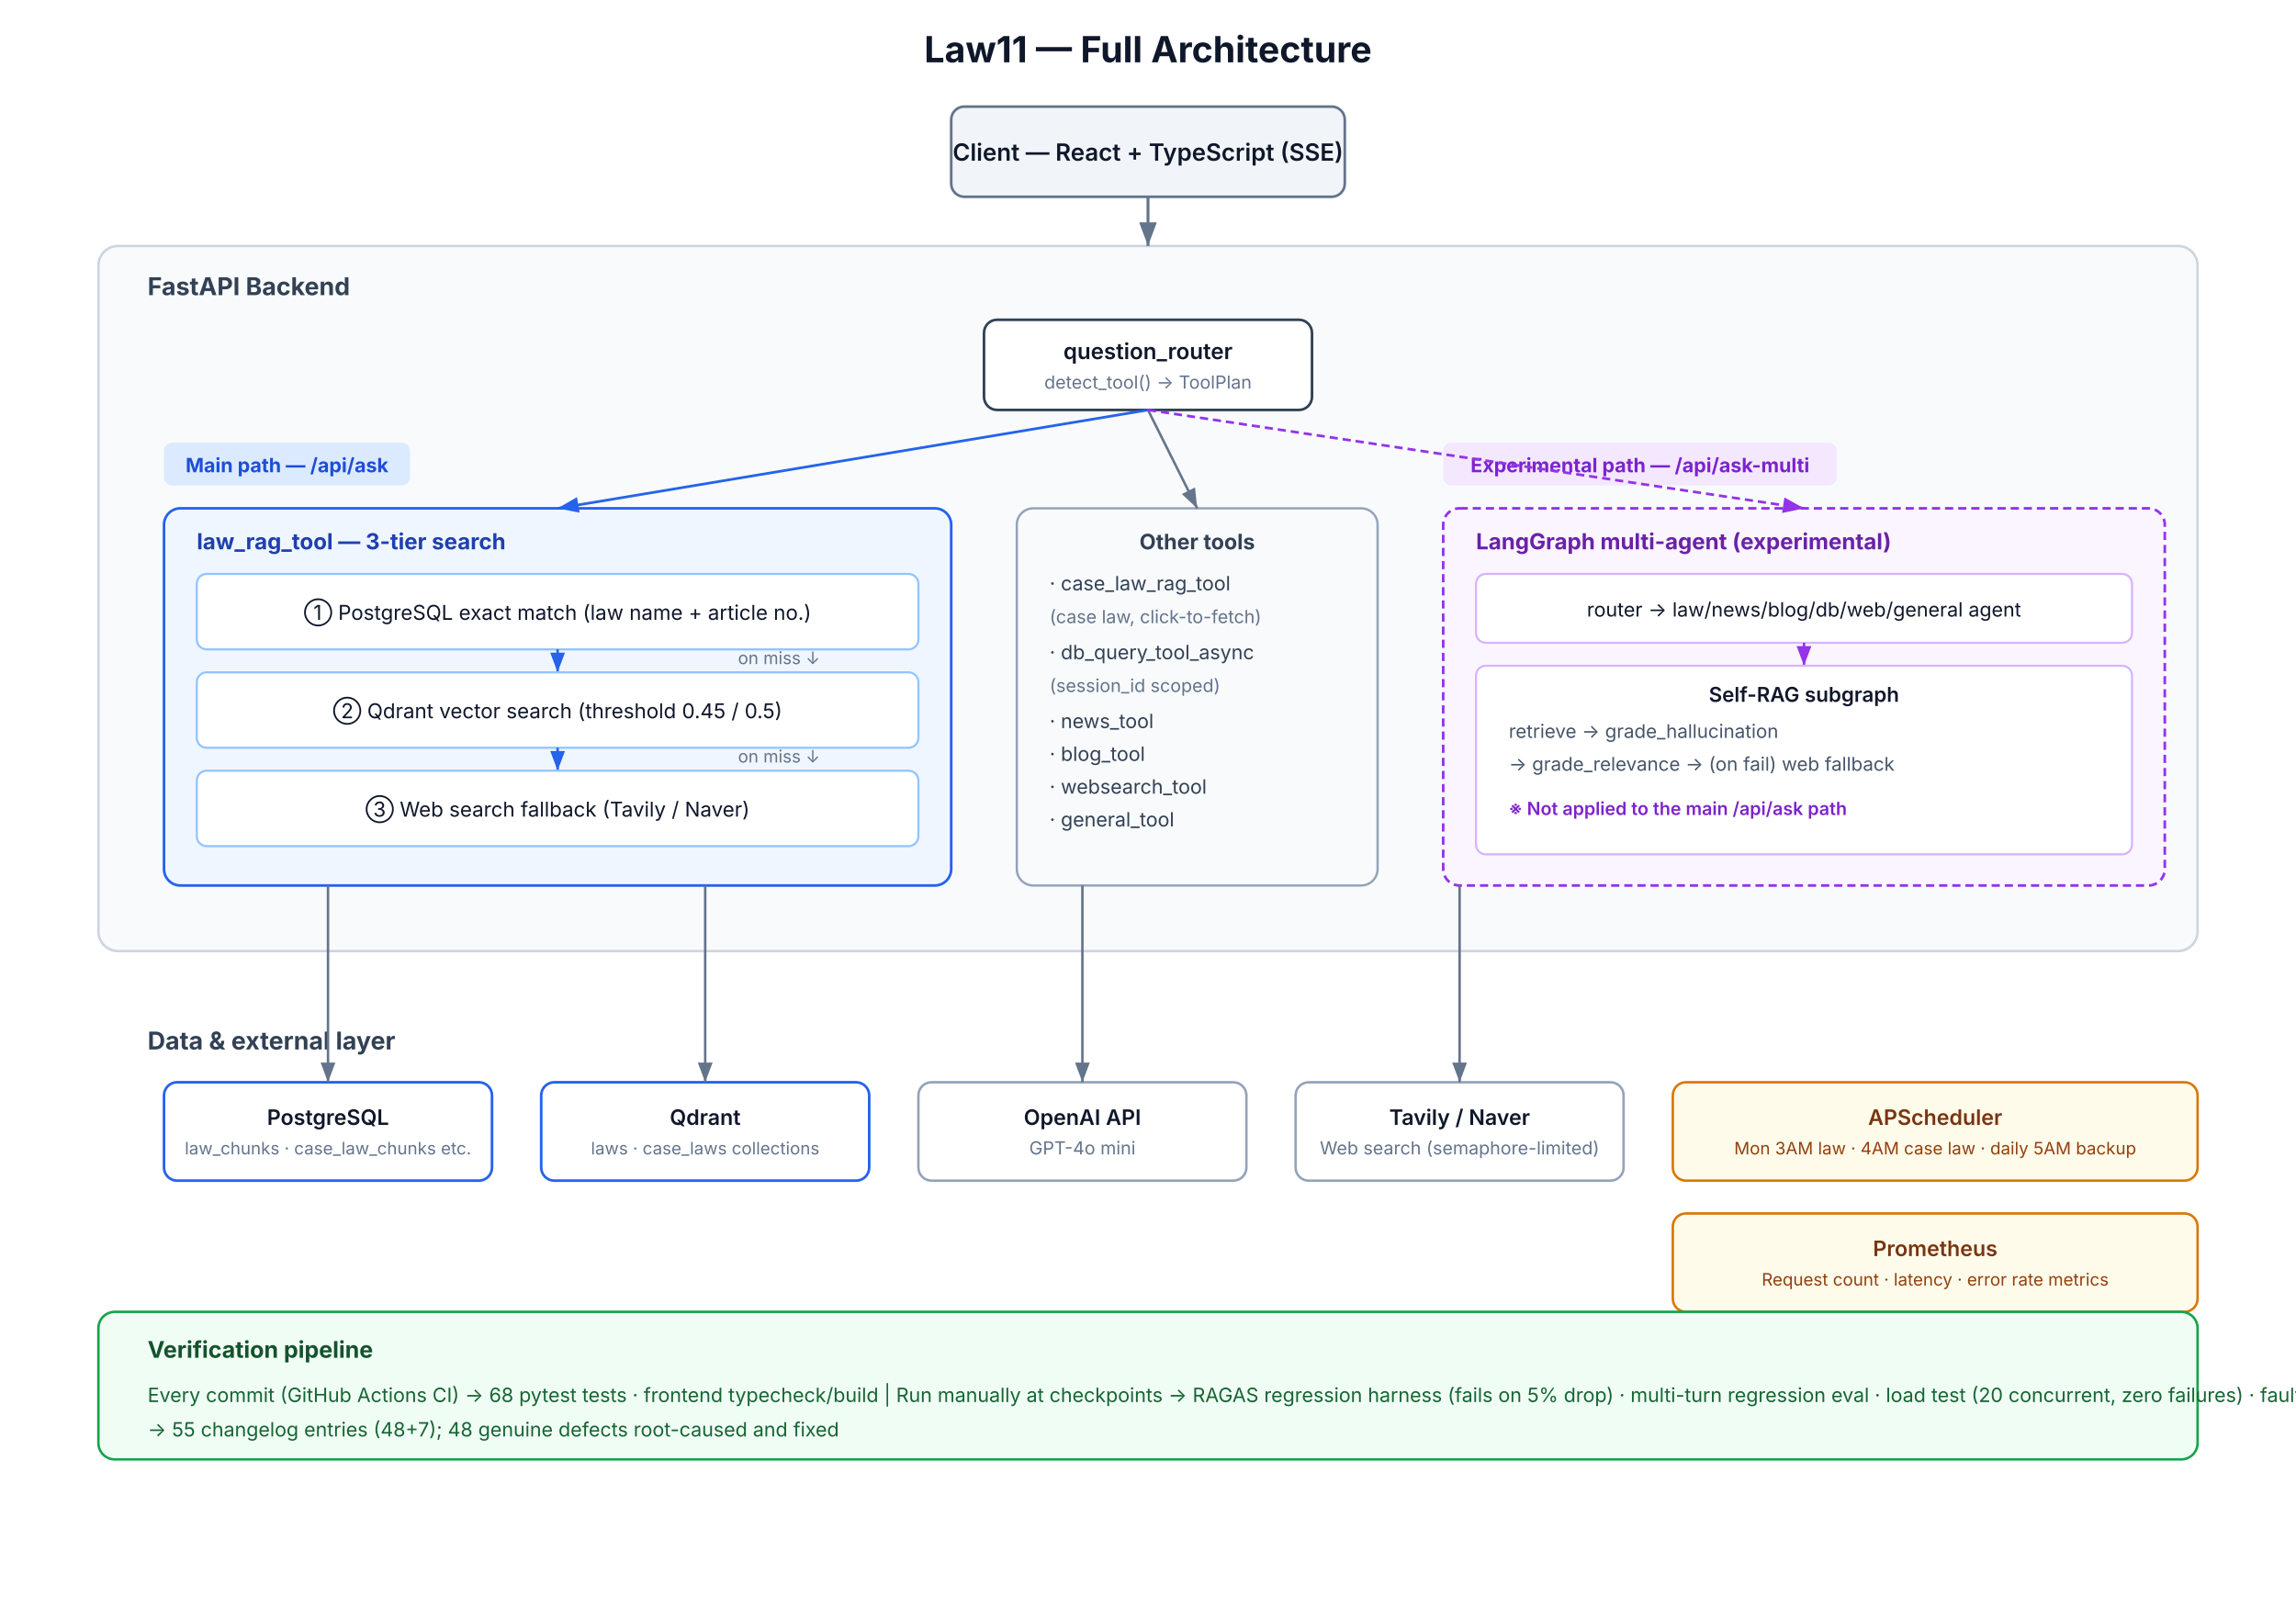
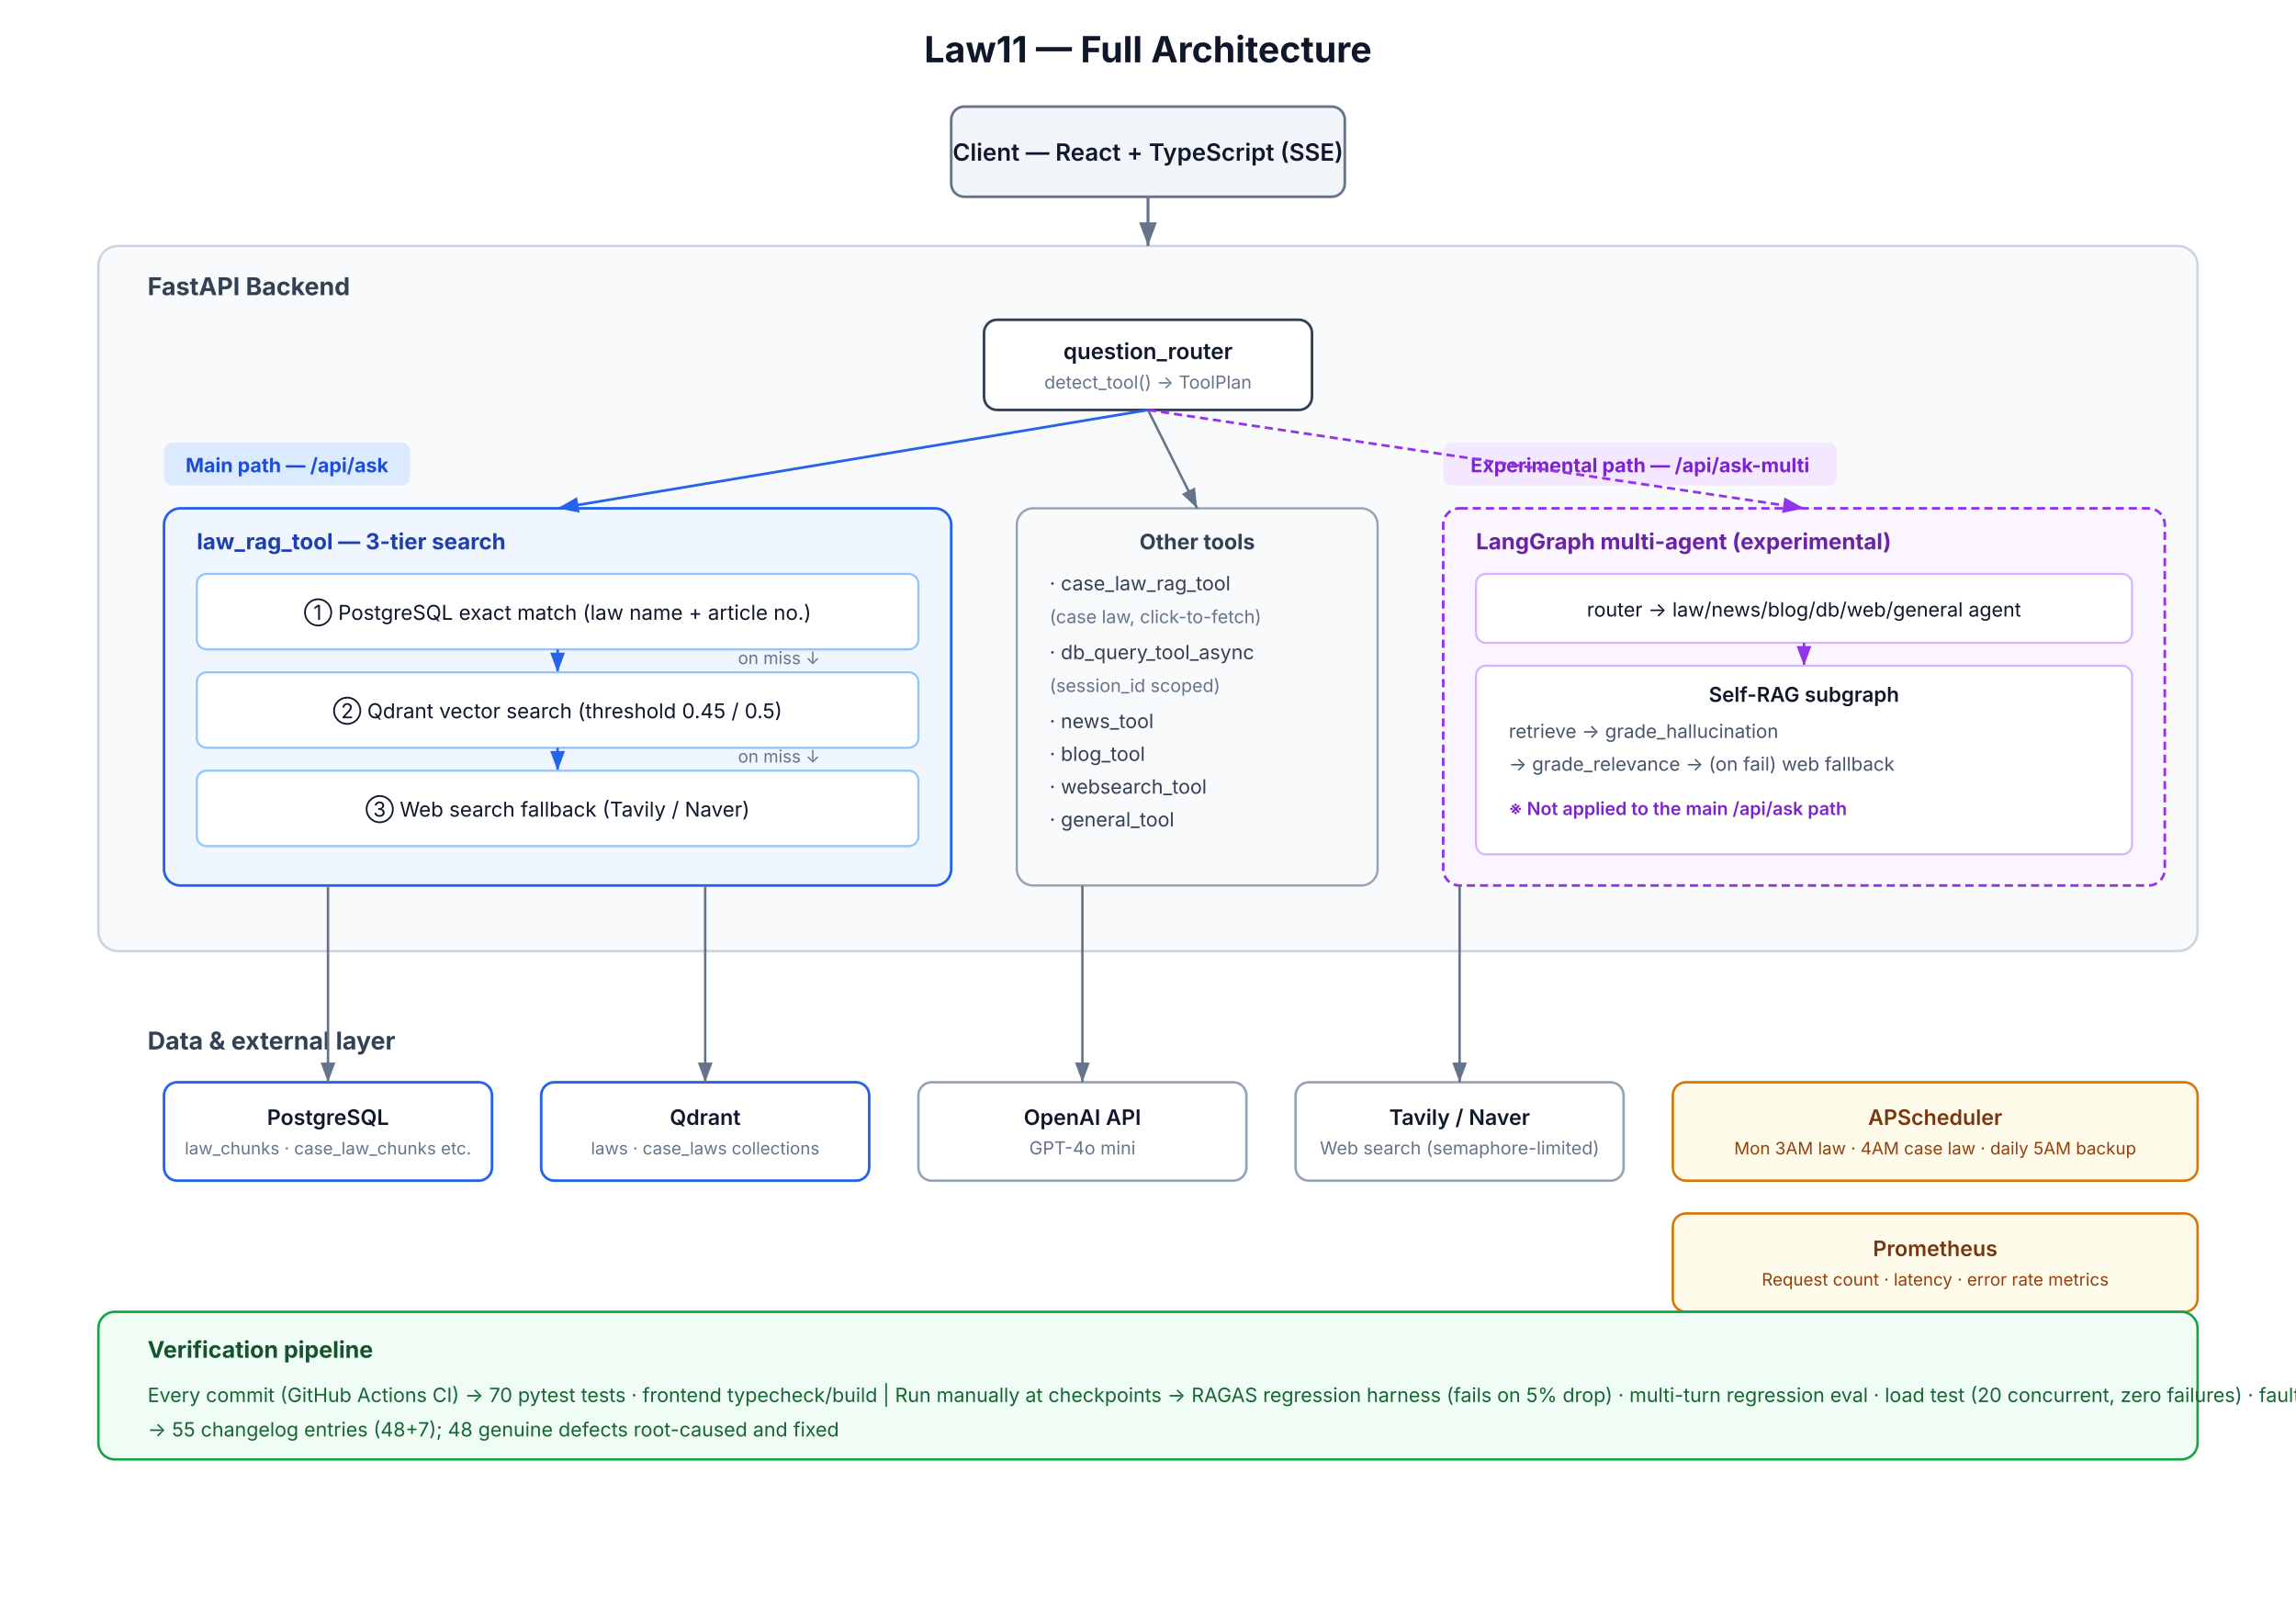
<svg xmlns="http://www.w3.org/2000/svg" width="1400" height="980" viewBox="0 0 1400 980" font-family="'Inter','Helvetica Neue',Arial,sans-serif">
  <defs>
    <marker id="a1" markerWidth="10" markerHeight="10" refX="8" refY="3" orient="auto" markerUnits="strokeWidth">
      <path d="M0,0 L8,3 L0,6 Z" fill="#64748b" />
    </marker>
    <marker id="a2" markerWidth="10" markerHeight="10" refX="8" refY="3" orient="auto" markerUnits="strokeWidth">
      <path d="M0,0 L8,3 L0,6 Z" fill="#2563eb" />
    </marker>
    <marker id="a3" markerWidth="10" markerHeight="10" refX="8" refY="3" orient="auto" markerUnits="strokeWidth">
      <path d="M0,0 L8,3 L0,6 Z" fill="#9333ea" />
    </marker>
  </defs>
  <rect width="1400" height="980" fill="#ffffff" />
  <text x="700" y="38" text-anchor="middle" font-size="22" font-weight="700" fill="#0f172a">Law11 — Full Architecture</text>
  <rect x="580" y="65" width="240" height="55" rx="8" fill="#f1f5f9" stroke="#64748b" stroke-width="1.6" />
  <text x="700" y="98" text-anchor="middle" font-size="14.5" font-weight="600" fill="#0f172a">Client — React + TypeScript (SSE)</text>
  <rect x="60" y="150" width="1280" height="430" rx="12" fill="#f8fafc" stroke="#cbd5e1" stroke-width="1.5" />
  <text x="90" y="180" font-size="15" font-weight="700" fill="#334155">FastAPI Backend</text>
  <line x1="700" y1="120" x2="700" y2="150" stroke="#64748b" stroke-width="1.8" marker-end="url(#a1)" />
  <rect x="600" y="195" width="200" height="55" rx="8" fill="#ffffff" stroke="#334155" stroke-width="1.6" />
  <text x="700" y="219" text-anchor="middle" font-size="13.5" font-weight="600" fill="#0f172a">question_router</text>
  <text x="700" y="237" text-anchor="middle" font-size="11" fill="#64748b">detect_tool() → ToolPlan</text>
  <rect x="100" y="270" width="150" height="26" rx="5" fill="#dbeafe" />
  <text x="175" y="288" text-anchor="middle" font-size="12" font-weight="700" fill="#1d4ed8">Main path — /api/ask</text>
  <rect x="100" y="310" width="480" height="230" rx="10" fill="#eff6ff" stroke="#2563eb" stroke-width="1.6" />
  <text x="120" y="335" font-size="13.5" font-weight="700" fill="#1e40af">law_rag_tool — 3-tier search</text>
  <rect x="120" y="350" width="440" height="46" rx="6" fill="#ffffff" stroke="#93c5fd" stroke-width="1.3" />
  <text x="340" y="378" text-anchor="middle" font-size="12.5" fill="#0f172a">① PostgreSQL exact match (law name + article no.)</text>
  <line x1="340" y1="396" x2="340" y2="410" stroke="#2563eb" stroke-width="1.5" marker-end="url(#a2)" />
  <text x="450" y="405" font-size="10.5" fill="#64748b">on miss ↓</text>
  <rect x="120" y="410" width="440" height="46" rx="6" fill="#ffffff" stroke="#93c5fd" stroke-width="1.3" />
  <text x="340" y="438" text-anchor="middle" font-size="12.5" fill="#0f172a">② Qdrant vector search (threshold 0.45 / 0.5)</text>
  <line x1="340" y1="456" x2="340" y2="470" stroke="#2563eb" stroke-width="1.5" marker-end="url(#a2)" />
  <text x="450" y="465" font-size="10.5" fill="#64748b">on miss ↓</text>
  <rect x="120" y="470" width="440" height="46" rx="6" fill="#ffffff" stroke="#93c5fd" stroke-width="1.3" />
  <text x="340" y="498" text-anchor="middle" font-size="12.5" fill="#0f172a">③ Web search fallback (Tavily / Naver)</text>
  <rect x="620" y="310" width="220" height="230" rx="10" fill="#f8fafc" stroke="#94a3b8" stroke-width="1.4" />
  <text x="730" y="335" text-anchor="middle" font-size="13" font-weight="700" fill="#334155">Other tools</text>
  <text x="640" y="360" font-size="12" fill="#334155">· case_law_rag_tool</text>
  <text x="640" y="380" font-size="11" fill="#64748b">  (case law, click-to-fetch)</text>
  <text x="640" y="402" font-size="12" fill="#334155">· db_query_tool_async</text>
  <text x="640" y="422" font-size="11" fill="#64748b">  (session_id scoped)</text>
  <text x="640" y="444" font-size="12" fill="#334155">· news_tool</text>
  <text x="640" y="464" font-size="12" fill="#334155">· blog_tool</text>
  <text x="640" y="484" font-size="12" fill="#334155">· websearch_tool</text>
  <text x="640" y="504" font-size="12" fill="#334155">· general_tool</text>
  <line x1="700" y1="250" x2="340" y2="310" stroke="#2563eb" stroke-width="1.6" marker-end="url(#a2)" />
  <line x1="700" y1="250" x2="730" y2="310" stroke="#64748b" stroke-width="1.5" marker-end="url(#a1)" />
  <rect x="880" y="270" width="240" height="26" rx="5" fill="#f3e8ff" />
  <text x="1000" y="288" text-anchor="middle" font-size="12" font-weight="700" fill="#7e22ce">Experimental path — /api/ask-multi</text>
  <rect x="880" y="310" width="440" height="230" rx="10" fill="#faf5ff" stroke="#9333ea" stroke-width="1.6" stroke-dasharray="5,3" />
  <text x="900" y="335" font-size="13.5" font-weight="700" fill="#6b21a8">LangGraph multi-agent (experimental)</text>
  <rect x="900" y="350" width="400" height="42" rx="6" fill="#ffffff" stroke="#d8b4fe" stroke-width="1.3" />
  <text x="1100" y="376" text-anchor="middle" font-size="12" fill="#0f172a">router → law/news/blog/db/web/general agent</text>
  <line x1="1100" y1="392" x2="1100" y2="406" stroke="#9333ea" stroke-width="1.5" marker-end="url(#a3)" />
  <rect x="900" y="406" width="400" height="115" rx="6" fill="#ffffff" stroke="#d8b4fe" stroke-width="1.3" />
  <text x="1100" y="428" text-anchor="middle" font-size="12.5" font-weight="600" fill="#0f172a">Self-RAG subgraph</text>
  <text x="920" y="450" font-size="11.5" fill="#475569">retrieve → grade_hallucination</text>
  <text x="920" y="470" font-size="11.5" fill="#475569">→ grade_relevance → (on fail) web fallback</text>
  <text x="920" y="497" font-size="11" fill="#7e22ce" font-weight="600">※ Not applied to the main /api/ask path</text>
  <line x1="700" y1="250" x2="1100" y2="310" stroke="#9333ea" stroke-width="1.6" stroke-dasharray="5,3" marker-end="url(#a3)" />
  <text x="90" y="640" font-size="15" font-weight="700" fill="#334155">Data &amp; external layer</text>
  <rect x="100" y="660" width="200" height="60" rx="8" fill="#ffffff" stroke="#2563eb" stroke-width="1.6" />
  <text x="200" y="686" text-anchor="middle" font-size="13" font-weight="600" fill="#0f172a">PostgreSQL</text>
  <text x="200" y="704" text-anchor="middle" font-size="10.5" fill="#64748b">law_chunks · case_law_chunks etc.</text>
  <rect x="330" y="660" width="200" height="60" rx="8" fill="#ffffff" stroke="#2563eb" stroke-width="1.6" />
  <text x="430" y="686" text-anchor="middle" font-size="13" font-weight="600" fill="#0f172a">Qdrant</text>
  <text x="430" y="704" text-anchor="middle" font-size="10.5" fill="#64748b">laws · case_laws collections</text>
  <rect x="560" y="660" width="200" height="60" rx="8" fill="#ffffff" stroke="#94a3b8" stroke-width="1.5" />
  <text x="660" y="686" text-anchor="middle" font-size="13" font-weight="600" fill="#0f172a">OpenAI API</text>
  <text x="660" y="704" text-anchor="middle" font-size="11" fill="#64748b">GPT-4o mini</text>
  <rect x="790" y="660" width="200" height="60" rx="8" fill="#ffffff" stroke="#94a3b8" stroke-width="1.5" />
  <text x="890" y="686" text-anchor="middle" font-size="13" font-weight="600" fill="#0f172a">Tavily / Naver</text>
  <text x="890" y="704" text-anchor="middle" font-size="11" fill="#64748b">Web search (semaphore-limited)</text>
  <line x1="200" y1="540" x2="200" y2="660" stroke="#64748b" stroke-width="1.5" marker-end="url(#a1)" />
  <line x1="430" y1="540" x2="430" y2="660" stroke="#64748b" stroke-width="1.5" marker-end="url(#a1)" />
  <line x1="660" y1="540" x2="660" y2="660" stroke="#64748b" stroke-width="1.5" marker-end="url(#a1)" />
  <line x1="890" y1="540" x2="890" y2="660" stroke="#64748b" stroke-width="1.5" marker-end="url(#a1)" />
  <rect x="1020" y="660" width="320" height="60" rx="8" fill="#fffbeb" stroke="#d97706" stroke-width="1.5" />
  <text x="1180" y="686" text-anchor="middle" font-size="13" font-weight="600" fill="#78350f">APScheduler</text>
  <text x="1180" y="704" text-anchor="middle" font-size="10.5" fill="#92400e">Mon 3AM law · 4AM case law · daily 5AM backup</text>
  <rect x="1020" y="740" width="320" height="60" rx="8" fill="#fffbeb" stroke="#d97706" stroke-width="1.5" />
  <text x="1180" y="766" text-anchor="middle" font-size="13" font-weight="600" fill="#78350f">Prometheus</text>
  <text x="1180" y="784" text-anchor="middle" font-size="10.5" fill="#92400e">Request count · latency · error rate metrics</text>
  <rect x="60" y="800" width="1280" height="90" rx="10" fill="#f0fdf4" stroke="#16a34a" stroke-width="1.5" />
  <text x="90" y="828" font-size="14" font-weight="700" fill="#14532d">Verification pipeline</text>
-   <text x="90" y="855" font-size="12" fill="#166534">Every commit (GitHub Actions CI) → 68 pytest tests · frontend typecheck/build   |   Run manually at checkpoints → RAGAS regression harness (fails on 5% drop) · multi-turn regression eval · load test (20 concurrent, zero failures) · fault injection (5 dependencies)</text>
+   <text x="90" y="855" font-size="12" fill="#166534">Every commit (GitHub Actions CI) → 70 pytest tests · frontend typecheck/build   |   Run manually at checkpoints → RAGAS regression harness (fails on 5% drop) · multi-turn regression eval · load test (20 concurrent, zero failures) · fault injection (5 dependencies)</text>
  <text x="90" y="876" font-size="12" fill="#166534">→ 55 changelog entries (48+7); 48 genuine defects root-caused and fixed</text>
</svg>
